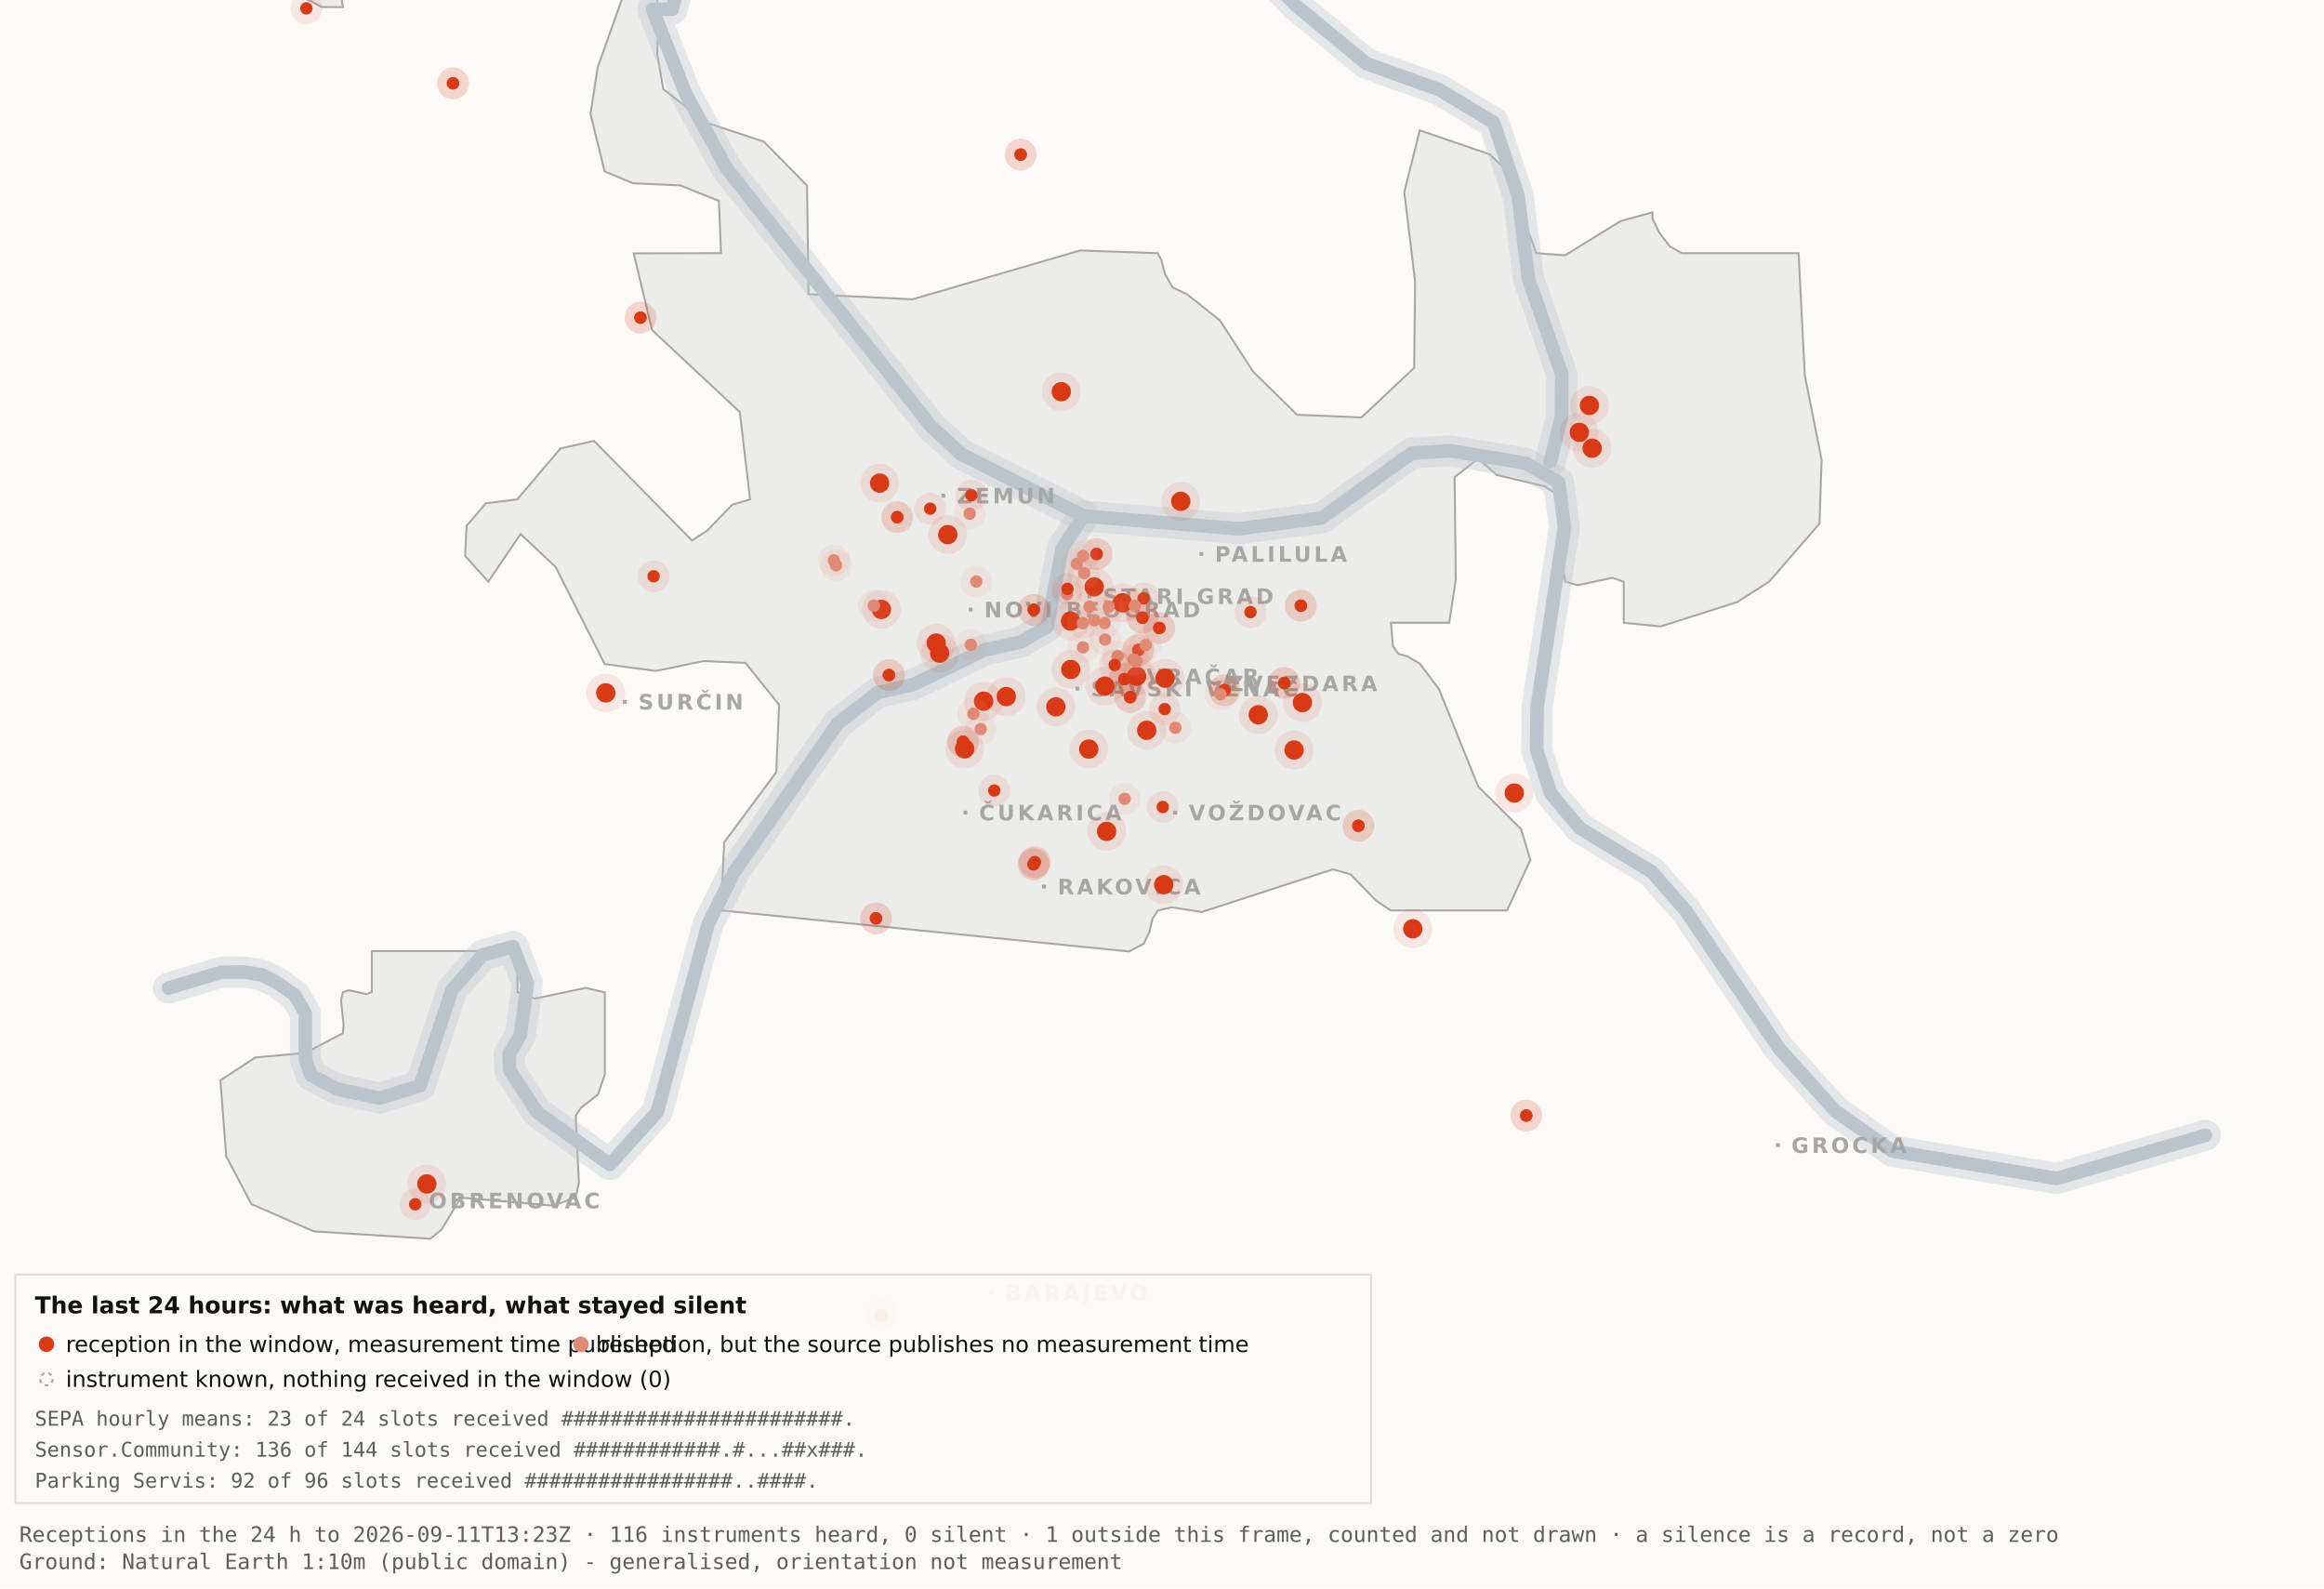
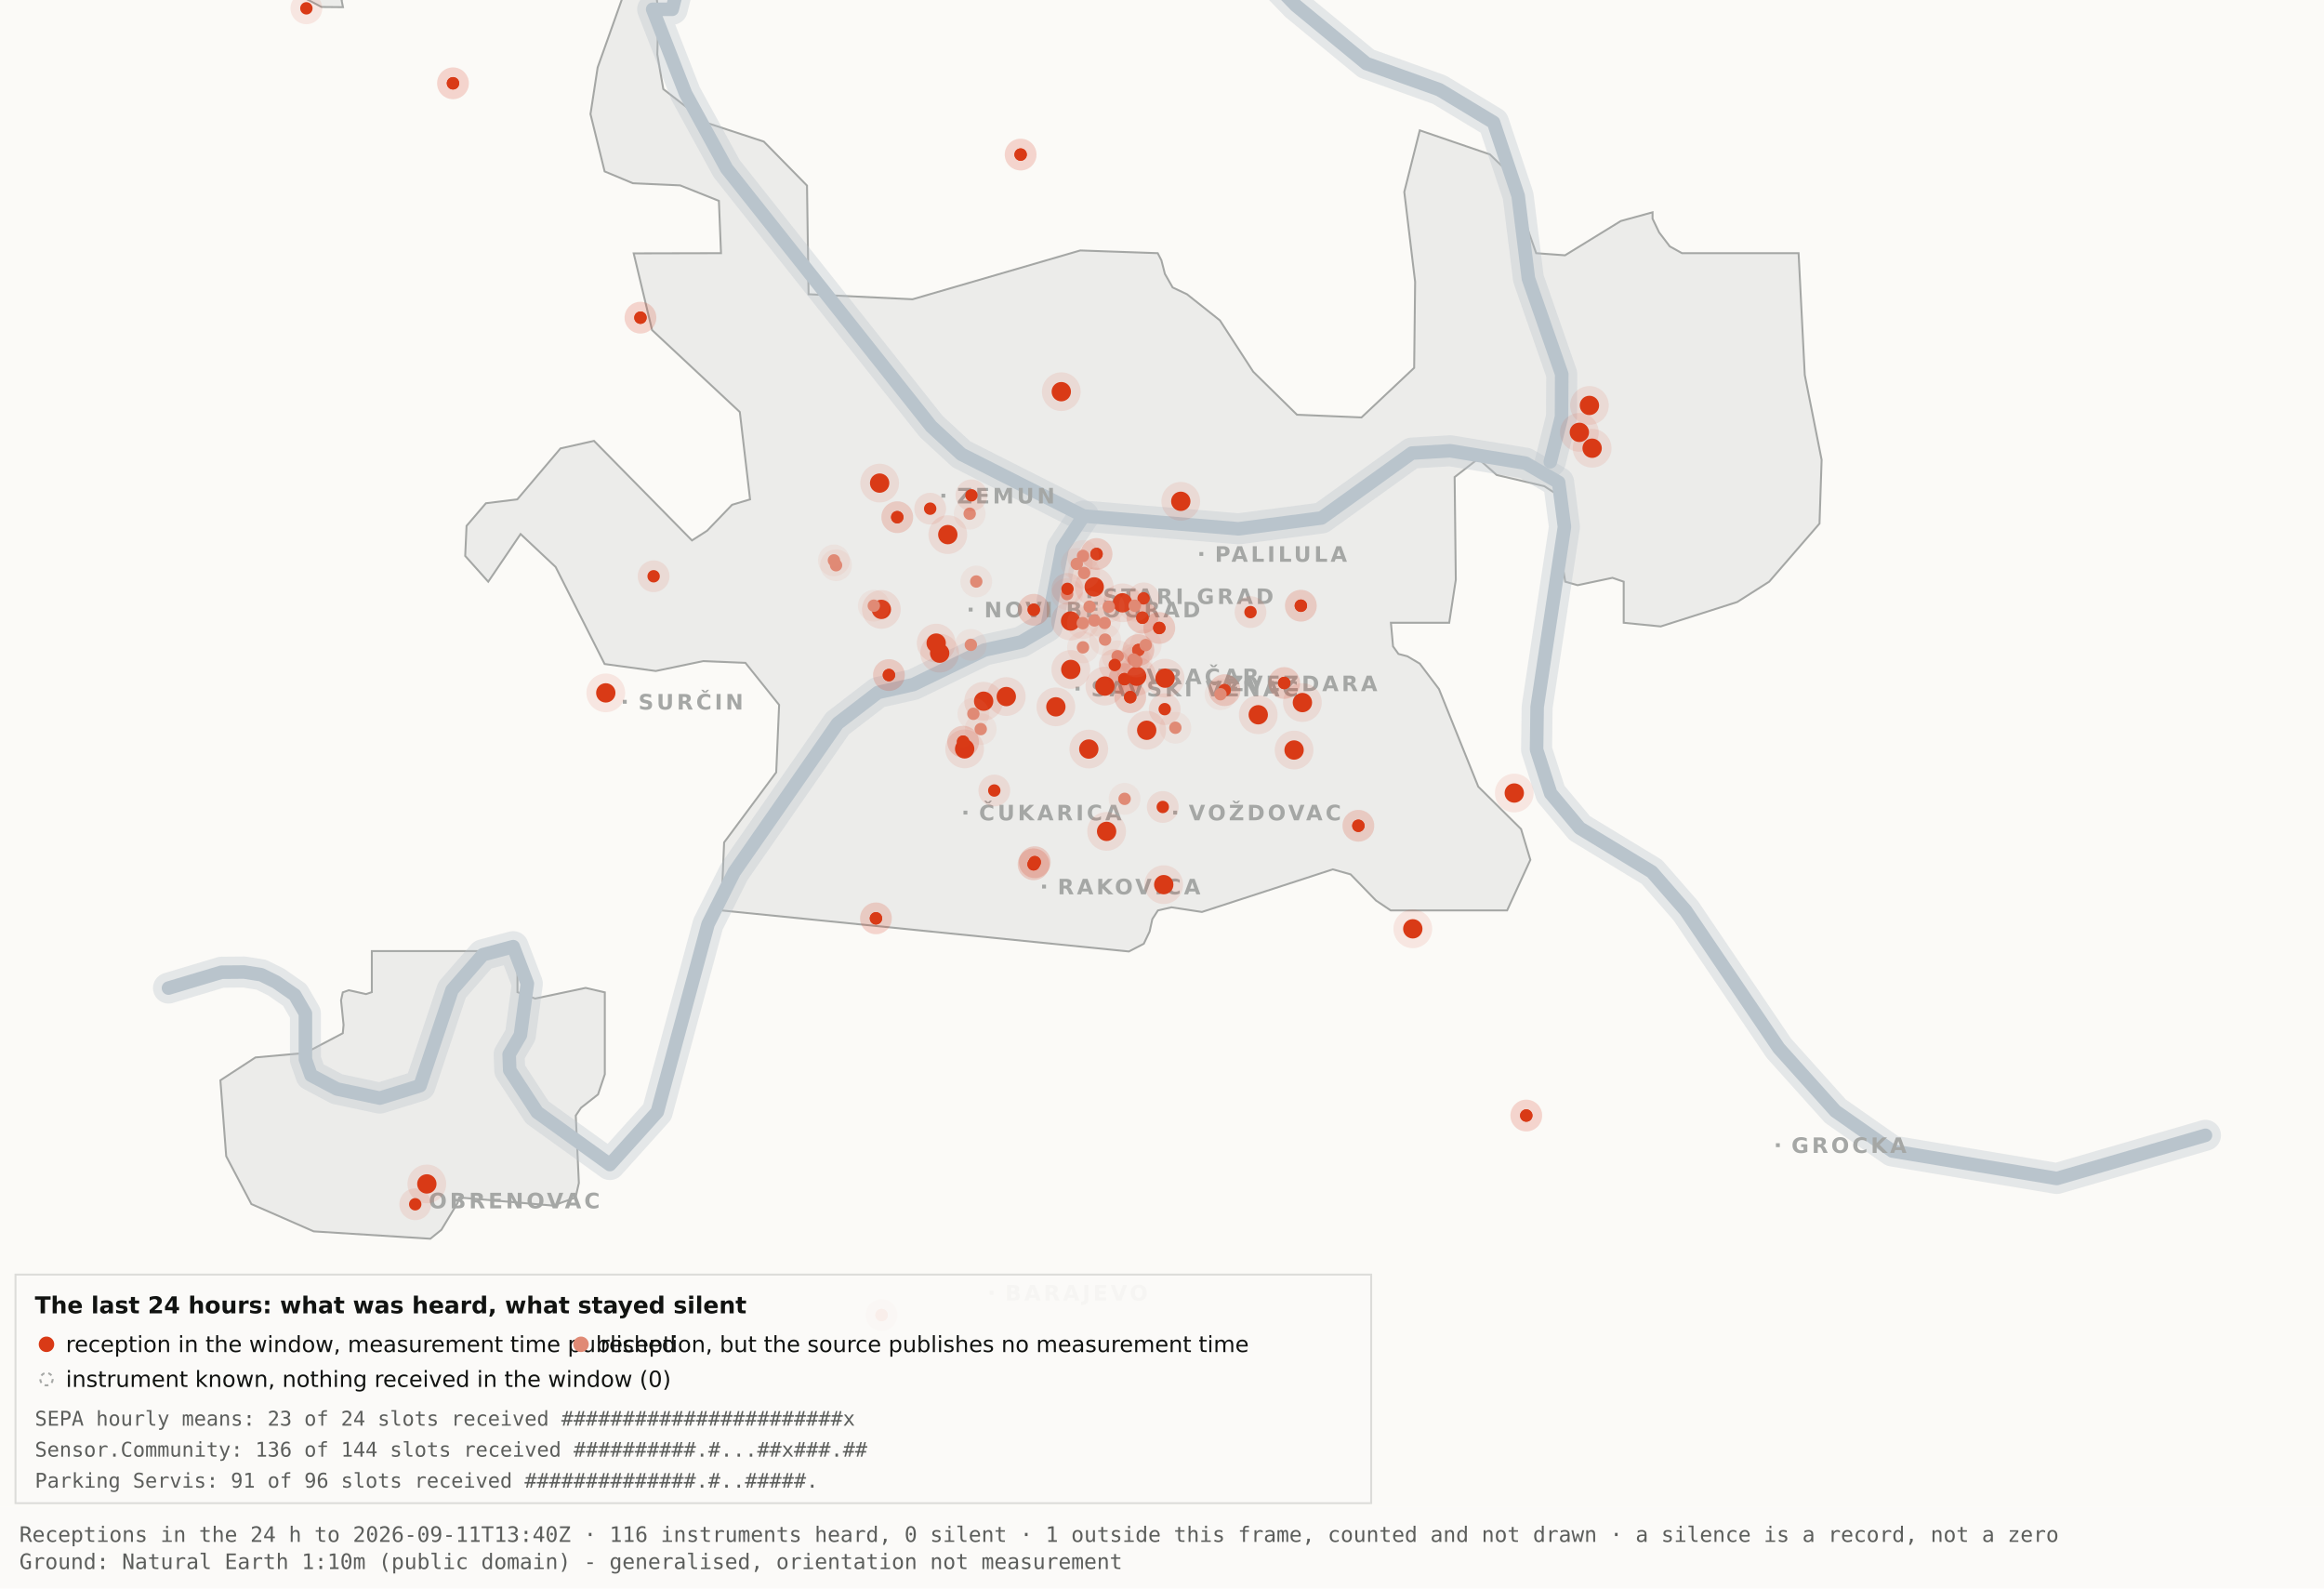
<svg xmlns="http://www.w3.org/2000/svg" viewBox="0 0 1200 820" width="1200" height="820" role="img" aria-label="Map 3 - The last 24 hours">
  <rect x="0" y="0" width="1200" height="820" fill="#fbfaf7" />
  <path d="M192.0,-34.8 L192.1,-17.6 L189.5,-19.9 L182.4,-10.7 L176.4,0.2 L177.1,3.7 L166.0,3.6 L138.0,-11.3 L131.8,-17.6 L130.3,-34.7 L134.1,-45.9 L158.3,-76.4 L166.7,-82.3 L177.1,-81.2 L183.0,-72.1 L192.0,-34.8 Z" fill="#ececea" stroke="#a5a7a5" stroke-width="1" fill-rule="evenodd" />
  <path d="M417.5,151.9 L471.2,154.5 L557.8,129.3 L597.8,130.7 L599.7,134.4 L601.5,141.4 L605.5,148.4 L612.9,151.9 L629.9,165.4 L647.1,191.9 L669.7,214.1 L703.0,215.5 L730.2,189.9 L730.7,145.5 L725.1,99.1 L733.1,67.3 L769.3,79.7 L778.2,88.3 L793.2,130.7 L808.1,131.8 L836.9,114.1 L853.3,109.6 L853.3,112.9 L856.7,120.0 L862.2,127.2 L868.5,130.7 L928.7,130.7 L931.9,193.6 L940.6,237.4 L939.5,270.3 L913.5,300.3 L897.0,310.8 L857.5,323.4 L838.4,321.5 L838.4,300.3 L832.6,298.3 L814.6,302.1 L808.2,300.3 L806.9,292.0 L809.7,266.1 L808.2,258.0 L797.4,251.0 L772.8,245.2 L763.3,236.8 L751.1,246.3 L751.7,299.3 L748.3,321.5 L718.2,321.5 L719.3,333.7 L722.1,337.6 L726.7,338.8 L733.1,342.6 L743.0,355.7 L763.3,406.1 L785.4,428.0 L790.2,443.9 L778.2,470.0 L718.1,470.0 L710.5,464.9 L697.4,451.4 L688.2,448.8 L620.6,470.8 L604.9,468.4 L597.9,470.0 L595.0,474.5 L593.6,480.9 L590.6,487.2 L582.9,491.2 L372.4,470.0 L373.9,434.9 L400.8,398.7 L402.3,363.9 L384.9,342.2 L363.1,341.3 L338.6,346.4 L312.2,342.8 L286.9,292.7 L268.8,275.7 L252.1,300.3 L240.2,287.0 L240.9,271.5 L250.9,259.8 L267.1,257.8 L289.4,231.5 L306.7,227.6 L357.3,279.0 L365.1,274.0 L378.0,260.6 L387.3,257.8 L382.0,212.7 L336.7,170.4 L327.2,130.8 L372.3,130.7 L371.2,103.7 L351.2,95.7 L326.8,94.6 L312.2,88.5 L304.9,58.9 L308.6,34.8 L327.3,-17.7 L337.9,-11.0 L340.0,6.7 L339.4,28.1 L342.5,46.0 L364.9,63.4 L394.4,73.1 L416.7,95.8 L417.5,151.9 Z" fill="#ececea" stroke="#a5a7a5" stroke-width="1" fill-rule="evenodd" />
  <path d="M267.2,512.2 L276.3,515.5 L302.4,510.0 L312.3,512.3 L312.3,554.6 L308.8,565.0 L300.0,571.9 L297.3,575.9 L298.9,610.7 L297.2,618.2 L285.6,622.4 L237.1,618.2 L236.3,621.0 L227.9,634.9 L222.2,639.5 L162.0,635.7 L129.8,621.6 L116.8,596.9 L113.8,557.7 L131.9,545.9 L157.6,543.6 L177.0,533.4 L177.4,529.1 L176.1,516.4 L177.0,512.3 L180.1,511.2 L189.0,513.2 L192.0,512.2 L192.0,491.0 L267.2,491.0 L267.2,512.2 Z" fill="#ececea" stroke="#a5a7a5" stroke-width="1" fill-rule="evenodd" />
  <path d="M87.0,510.1 L114.4,501.9 L126.1,501.8 L134.9,503.2 L142.6,507.0 L152.2,513.7 L157.7,523.2 L157.7,546.9 L160.6,555.1 L174.0,562.2 L196.1,566.9 L216.9,560.5 L233.4,511.1 L249.3,492.9 L265.0,488.7 L272.3,507.8 L268.7,534.4 L262.9,544.3 L263.2,552.5 L277.4,574.2 L314.9,601.2 L339.4,574.0 L365.6,477.1 L379.1,450.2 L432.5,373.5 L453.3,357.5 L471.6,353.4 L508.3,335.6 L527.3,331.4 L540.7,323.5 L548.5,283.0 L559.5,266.4" fill="none" stroke="#b9c4cc" stroke-width="16" stroke-opacity="0.35" stroke-linejoin="round" stroke-linecap="round" />
  <path d="M411.7,-177.5 L426.7,-103.9 L394.7,-58.3 L355.0,-26.6 L347.1,4.8 L337.0,4.8 L354.0,48.3 L375.2,87.0 L480.8,220.1 L496.4,234.5 L559.5,266.4 L639.5,273.0 L682.4,267.4 L729.0,233.9 L748.8,232.7 L787.7,239.1 L804.8,249.0 L807.8,272.0 L793.7,365.0 L793.4,387.0 L800.7,409.6 L815.7,427.5 L852.9,450.1 L870.4,470.1 L918.5,541.1 L947.7,573.6 L977.1,594.2 L1062.0,608.4 L1138.8,586.1" fill="none" stroke="#b9c4cc" stroke-width="16" stroke-opacity="0.35" stroke-linejoin="round" stroke-linecap="round" />
  <path d="M534.0,-142.1 L558.9,-95.2 L590.2,-64.2 L638.6,-28.7 L669.2,2.9 L705.5,32.8 L743.2,46.3 L771.2,63.2 L783.9,101.1 L789.2,143.8 L806.4,193.1 L806.3,215.2 L800.5,238.4" fill="none" stroke="#b9c4cc" stroke-width="16" stroke-opacity="0.35" stroke-linejoin="round" stroke-linecap="round" />
  <path d="M87.0,510.1 L114.4,501.9 L126.1,501.8 L134.9,503.2 L142.6,507.0 L152.2,513.7 L157.7,523.2 L157.7,546.9 L160.6,555.1 L174.0,562.2 L196.1,566.9 L216.9,560.5 L233.4,511.1 L249.3,492.9 L265.0,488.7 L272.3,507.8 L268.7,534.4 L262.9,544.3 L263.2,552.5 L277.4,574.2 L314.9,601.2 L339.4,574.0 L365.6,477.1 L379.1,450.2 L432.5,373.5 L453.3,357.5 L471.6,353.4 L508.3,335.6 L527.3,331.4 L540.7,323.5 L548.5,283.0 L559.5,266.4" fill="none" stroke="#b9c4cc" stroke-width="7" stroke-opacity="1" stroke-linejoin="round" stroke-linecap="round" />
  <path d="M411.7,-177.5 L426.7,-103.9 L394.7,-58.3 L355.0,-26.6 L347.1,4.8 L337.0,4.8 L354.0,48.3 L375.2,87.0 L480.8,220.1 L496.4,234.5 L559.5,266.4 L639.5,273.0 L682.4,267.4 L729.0,233.9 L748.8,232.7 L787.7,239.1 L804.8,249.0 L807.8,272.0 L793.7,365.0 L793.4,387.0 L800.7,409.6 L815.7,427.5 L852.9,450.1 L870.4,470.1 L918.5,541.1 L947.7,573.6 L977.1,594.2 L1062.0,608.4 L1138.8,586.1" fill="none" stroke="#b9c4cc" stroke-width="7" stroke-opacity="1" stroke-linejoin="round" stroke-linecap="round" />
  <path d="M534.0,-142.1 L558.9,-95.2 L590.2,-64.2 L638.6,-28.7 L669.2,2.9 L705.5,32.8 L743.2,46.3 L771.2,63.2 L783.9,101.1 L789.2,143.8 L806.4,193.1 L806.3,215.2 L800.5,238.4" fill="none" stroke="#b9c4cc" stroke-width="7" stroke-opacity="1" stroke-linejoin="round" stroke-linecap="round" />
  <rect x="561.5" y="306.8" width="2" height="2" fill="#a5a7a5" />
  <text x="569.5" y="311.8" font-family="Carlito, DejaVu Sans, Arial, sans-serif" font-size="11" font-weight="600" letter-spacing="1.5" fill="#a5a7a5">STARI GRAD</text>
  <rect x="584.0" y="348.2" width="2" height="2" fill="#a5a7a5" />
  <text x="592.0" y="353.2" font-family="Carlito, DejaVu Sans, Arial, sans-serif" font-size="11" font-weight="600" letter-spacing="1.5" fill="#a5a7a5">VRAČAR</text>
  <rect x="555.4" y="354.5" width="2" height="2" fill="#a5a7a5" />
  <text x="563.4" y="359.5" font-family="Carlito, DejaVu Sans, Arial, sans-serif" font-size="11" font-weight="600" letter-spacing="1.5" fill="#a5a7a5">SAVSKI VENAC</text>
  <rect x="500.2" y="313.7" width="2" height="2" fill="#a5a7a5" />
  <text x="508.2" y="318.7" font-family="Carlito, DejaVu Sans, Arial, sans-serif" font-size="11" font-weight="600" letter-spacing="1.5" fill="#a5a7a5">NOVI BEOGRAD</text>
  <rect x="486.1" y="254.9" width="2" height="2" fill="#a5a7a5" />
  <text x="494.1" y="259.9" font-family="Carlito, DejaVu Sans, Arial, sans-serif" font-size="11" font-weight="600" letter-spacing="1.5" fill="#a5a7a5">ZEMUN</text>
  <rect x="619.3" y="285.0" width="2" height="2" fill="#a5a7a5" />
  <text x="627.3" y="290.0" font-family="Carlito, DejaVu Sans, Arial, sans-serif" font-size="11" font-weight="600" letter-spacing="1.5" fill="#a5a7a5">PALILULA</text>
  <rect x="626.1" y="351.8" width="2" height="2" fill="#a5a7a5" />
  <text x="634.1" y="356.8" font-family="Carlito, DejaVu Sans, Arial, sans-serif" font-size="11" font-weight="600" letter-spacing="1.5" fill="#a5a7a5">ZVEZDARA</text>
  <rect x="605.8" y="418.5" width="2" height="2" fill="#a5a7a5" />
  <text x="613.8" y="423.5" font-family="Carlito, DejaVu Sans, Arial, sans-serif" font-size="11" font-weight="600" letter-spacing="1.5" fill="#a5a7a5">VOŽDOVAC</text>
  <rect x="497.5" y="418.5" width="2" height="2" fill="#a5a7a5" />
  <text x="505.5" y="423.5" font-family="Carlito, DejaVu Sans, Arial, sans-serif" font-size="11" font-weight="600" letter-spacing="1.5" fill="#a5a7a5">ČUKARICA</text>
  <rect x="538.1" y="456.7" width="2" height="2" fill="#a5a7a5" />
  <text x="546.1" y="461.7" font-family="Carlito, DejaVu Sans, Arial, sans-serif" font-size="11" font-weight="600" letter-spacing="1.5" fill="#a5a7a5">RAKOVICA</text>
  <rect x="321.6" y="361.3" width="2" height="2" fill="#a5a7a5" />
  <text x="329.6" y="366.3" font-family="Carlito, DejaVu Sans, Arial, sans-serif" font-size="11" font-weight="600" letter-spacing="1.5" fill="#a5a7a5">SURČIN</text>
  <rect x="917.0" y="590.2" width="2" height="2" fill="#a5a7a5" />
  <text x="925.0" y="595.2" font-family="Carlito, DejaVu Sans, Arial, sans-serif" font-size="11" font-weight="600" letter-spacing="1.5" fill="#a5a7a5">GROCKA</text>
  <rect x="213.4" y="618.8" width="2" height="2" fill="#a5a7a5" />
  <text x="221.4" y="623.8" font-family="Carlito, DejaVu Sans, Arial, sans-serif" font-size="11" font-weight="600" letter-spacing="1.5" fill="#a5a7a5">OBRENOVAC</text>
  <rect x="511.0" y="666.4" width="2" height="2" fill="#a5a7a5" />
  <text x="519.0" y="671.4" font-family="Carlito, DejaVu Sans, Arial, sans-serif" font-size="11" font-weight="600" letter-spacing="1.5" fill="#a5a7a5">BARAJEVO</text>
  <rect x="727.5" y="876.2" width="2" height="2" fill="#a5a7a5" />
  <text x="735.5" y="881.2" font-family="Carlito, DejaVu Sans, Arial, sans-serif" font-size="11" font-weight="600" letter-spacing="1.5" fill="#a5a7a5">SOPOT</text>
  <circle cx="507.9" cy="362.0" r="10" fill="#D93A16" fill-opacity=".10" />
  <circle cx="507.9" cy="362.0" r="5" fill="#D93A16" />
  <circle cx="519.6" cy="359.6" r="10" fill="#D93A16" fill-opacity=".10" />
  <circle cx="519.6" cy="359.6" r="5" fill="#D93A16" />
  <circle cx="498.1" cy="386.6" r="10" fill="#D93A16" fill-opacity=".10" />
  <circle cx="498.1" cy="386.6" r="5" fill="#D93A16" />
  <circle cx="552.8" cy="320.6" r="10" fill="#D93A16" fill-opacity=".10" />
  <circle cx="552.8" cy="320.6" r="5" fill="#D93A16" />
  <circle cx="455.1" cy="314.6" r="10" fill="#D93A16" fill-opacity=".10" />
  <circle cx="455.1" cy="314.6" r="5" fill="#D93A16" />
  <circle cx="548.0" cy="202.2" r="10" fill="#D93A16" fill-opacity=".10" />
  <circle cx="548.0" cy="202.2" r="5" fill="#D93A16" />
  <circle cx="579.6" cy="311.2" r="10" fill="#D93A16" fill-opacity=".10" />
  <circle cx="579.6" cy="311.2" r="5" fill="#D93A16" />
  <circle cx="592.1" cy="377.0" r="10" fill="#D93A16" fill-opacity=".10" />
  <circle cx="592.1" cy="377.0" r="5" fill="#D93A16" />
  <circle cx="562.2" cy="386.7" r="10" fill="#D93A16" fill-opacity=".10" />
  <circle cx="562.2" cy="386.7" r="5" fill="#D93A16" />
  <circle cx="570.5" cy="354.2" r="10" fill="#D93A16" fill-opacity=".10" />
  <circle cx="570.5" cy="354.2" r="5" fill="#D93A16" />
  <circle cx="600.9" cy="456.7" r="10" fill="#D93A16" fill-opacity=".10" />
  <circle cx="600.9" cy="456.7" r="5" fill="#D93A16" />
  <circle cx="609.7" cy="258.8" r="10" fill="#D93A16" fill-opacity=".10" />
  <circle cx="609.7" cy="258.8" r="5" fill="#D93A16" />
  <circle cx="729.5" cy="479.5" r="10" fill="#D93A16" fill-opacity=".10" />
  <circle cx="729.5" cy="479.5" r="5" fill="#D93A16" />
  <circle cx="672.5" cy="362.7" r="10" fill="#D93A16" fill-opacity=".10" />
  <circle cx="672.5" cy="362.7" r="5" fill="#D93A16" />
  <circle cx="552.9" cy="345.6" r="10" fill="#D93A16" fill-opacity=".10" />
  <circle cx="552.9" cy="345.6" r="5" fill="#D93A16" />
  <circle cx="485.2" cy="337.2" r="10" fill="#D93A16" fill-opacity=".10" />
  <circle cx="485.2" cy="337.2" r="5" fill="#D93A16" />
  <circle cx="220.4" cy="611.2" r="10" fill="#D93A16" fill-opacity=".10" />
  <circle cx="220.4" cy="611.2" r="5" fill="#D93A16" />
  <circle cx="483.4" cy="332.0" r="10" fill="#D93A16" fill-opacity=".10" />
  <circle cx="483.4" cy="332.0" r="5" fill="#D93A16" />
  <circle cx="820.7" cy="209.3" r="10" fill="#D93A16" fill-opacity=".10" />
  <circle cx="820.7" cy="209.3" r="5" fill="#D93A16" />
  <circle cx="815.5" cy="223.2" r="10" fill="#D93A16" fill-opacity=".10" />
  <circle cx="815.5" cy="223.2" r="5" fill="#D93A16" />
  <circle cx="822.1" cy="231.4" r="10" fill="#D93A16" fill-opacity=".10" />
  <circle cx="822.1" cy="231.4" r="5" fill="#D93A16" />
  <circle cx="571.4" cy="429.2" r="10" fill="#D93A16" fill-opacity=".10" />
  <circle cx="571.4" cy="429.2" r="5" fill="#D93A16" />
  <circle cx="565.0" cy="303.0" r="10" fill="#D93A16" fill-opacity=".10" />
  <circle cx="565.0" cy="303.0" r="5" fill="#D93A16" />
  <circle cx="668.2" cy="387.2" r="10" fill="#D93A16" fill-opacity=".10" />
  <circle cx="668.2" cy="387.2" r="5" fill="#D93A16" />
  <circle cx="312.8" cy="357.7" r="10" fill="#D93A16" fill-opacity=".10" />
  <circle cx="312.8" cy="357.7" r="5" fill="#D93A16" />
  <circle cx="545.2" cy="364.9" r="10" fill="#D93A16" fill-opacity=".10" />
  <circle cx="545.2" cy="364.9" r="5" fill="#D93A16" />
  <circle cx="781.9" cy="409.4" r="10" fill="#D93A16" fill-opacity=".10" />
  <circle cx="781.9" cy="409.4" r="5" fill="#D93A16" />
  <circle cx="586.9" cy="349.1" r="10" fill="#D93A16" fill-opacity=".10" />
  <circle cx="586.9" cy="349.1" r="5" fill="#D93A16" />
  <circle cx="601.6" cy="350.1" r="10" fill="#D93A16" fill-opacity=".10" />
  <circle cx="601.6" cy="350.1" r="5" fill="#D93A16" />
  <circle cx="649.7" cy="369.0" r="10" fill="#D93A16" fill-opacity=".10" />
  <circle cx="649.7" cy="369.0" r="5" fill="#D93A16" />
  <circle cx="489.4" cy="276.0" r="10" fill="#D93A16" fill-opacity=".10" />
  <circle cx="489.4" cy="276.0" r="5" fill="#D93A16" />
  <circle cx="454.2" cy="249.4" r="10" fill="#D93A16" fill-opacity=".10" />
  <circle cx="454.2" cy="249.4" r="5" fill="#D93A16" />
  <circle cx="533.7" cy="446.2" r="8.2" fill="#D93A16" fill-opacity=".10" />
  <circle cx="533.7" cy="446.2" r="3.2" fill="#D93A16" />
  <circle cx="533.7" cy="446.2" r="8.2" fill="#D93A16" fill-opacity=".10" />
  <circle cx="533.7" cy="446.2" r="3.2" fill="#D93A16" />
  <circle cx="534.3" cy="445.1" r="8.2" fill="#D93A16" fill-opacity=".10" />
  <circle cx="534.3" cy="445.1" r="3.2" fill="#D93A16" />
  <circle cx="534.3" cy="445.1" r="8.2" fill="#D93A16" fill-opacity=".10" />
  <circle cx="534.3" cy="445.1" r="3.2" fill="#D93A16" />
  <circle cx="497.3" cy="382.9" r="8.2" fill="#D93A16" fill-opacity=".10" />
  <circle cx="497.3" cy="382.9" r="3.2" fill="#D93A16" />
  <circle cx="497.3" cy="382.9" r="8.2" fill="#D93A16" fill-opacity=".10" />
  <circle cx="497.3" cy="382.9" r="3.2" fill="#D93A16" />
  <circle cx="330.7" cy="164.0" r="8.2" fill="#D93A16" fill-opacity=".10" />
  <circle cx="330.7" cy="164.0" r="3.2" fill="#D93A16" />
  <circle cx="330.7" cy="164.0" r="8.2" fill="#D93A16" fill-opacity=".10" />
  <circle cx="330.7" cy="164.0" r="3.2" fill="#D93A16" />
  <circle cx="583.6" cy="359.9" r="8.2" fill="#D93A16" fill-opacity=".10" />
  <circle cx="583.6" cy="359.9" r="3.2" fill="#D93A16" />
  <circle cx="583.6" cy="359.9" r="8.2" fill="#D93A16" fill-opacity=".10" />
  <circle cx="583.6" cy="359.9" r="3.2" fill="#D93A16" />
  <circle cx="663.1" cy="352.6" r="8.2" fill="#D93A16" fill-opacity=".10" />
  <circle cx="663.1" cy="352.6" r="3.2" fill="#D93A16" />
  <circle cx="663.1" cy="352.6" r="8.2" fill="#D93A16" fill-opacity=".10" />
  <circle cx="663.1" cy="352.6" r="3.2" fill="#D93A16" />
  <circle cx="601.4" cy="366.1" r="8.2" fill="#D93A16" fill-opacity=".10" />
  <circle cx="601.4" cy="366.1" r="3.2" fill="#D93A16" />
  <circle cx="214.4" cy="621.7" r="8.2" fill="#D93A16" fill-opacity=".10" />
  <circle cx="214.4" cy="621.7" r="3.2" fill="#D93A16" />
  <circle cx="463.3" cy="267.0" r="8.2" fill="#D93A16" fill-opacity=".10" />
  <circle cx="463.3" cy="267.0" r="3.2" fill="#D93A16" />
  <circle cx="463.3" cy="267.0" r="8.2" fill="#D93A16" fill-opacity=".10" />
  <circle cx="463.3" cy="267.0" r="3.2" fill="#D93A16" />
  <circle cx="600.4" cy="416.6" r="8.2" fill="#D93A16" fill-opacity=".10" />
  <circle cx="600.4" cy="416.6" r="3.2" fill="#D93A16" />
  <circle cx="671.7" cy="312.7" r="8.2" fill="#D93A16" fill-opacity=".10" />
  <circle cx="671.7" cy="312.7" r="3.2" fill="#D93A16" />
  <circle cx="671.7" cy="312.7" r="8.2" fill="#D93A16" fill-opacity=".10" />
  <circle cx="671.7" cy="312.7" r="3.2" fill="#D93A16" />
  <circle cx="587.8" cy="335.6" r="8.2" fill="#D93A16" fill-opacity=".10" />
  <circle cx="587.8" cy="335.6" r="3.2" fill="#D93A16" />
  <circle cx="587.8" cy="335.6" r="8.2" fill="#D93A16" fill-opacity=".10" />
  <circle cx="587.8" cy="335.6" r="3.2" fill="#D93A16" />
  <circle cx="455.2" cy="678.9" r="8.2" fill="#D93A16" fill-opacity=".10" />
  <circle cx="455.2" cy="678.9" r="3.2" fill="#D93A16" />
  <circle cx="455.2" cy="678.9" r="8.2" fill="#D93A16" fill-opacity=".10" />
  <circle cx="455.2" cy="678.9" r="3.2" fill="#D93A16" />
  <circle cx="590.5" cy="308.9" r="8.2" fill="#D93A16" fill-opacity=".10" />
  <circle cx="590.5" cy="308.9" r="3.2" fill="#D93A16" />
  <circle cx="598.6" cy="324.2" r="8.2" fill="#D93A16" fill-opacity=".10" />
  <circle cx="598.6" cy="324.2" r="3.2" fill="#D93A16" />
  <circle cx="598.6" cy="324.2" r="8.2" fill="#D93A16" fill-opacity=".10" />
  <circle cx="598.6" cy="324.2" r="3.2" fill="#D93A16" />
  <circle cx="233.9" cy="43.0" r="8.2" fill="#D93A16" fill-opacity=".10" />
  <circle cx="233.9" cy="43.0" r="3.2" fill="#D93A16" />
  <circle cx="233.9" cy="43.0" r="8.2" fill="#D93A16" fill-opacity=".10" />
  <circle cx="233.9" cy="43.0" r="3.2" fill="#D93A16" />
  <circle cx="566.2" cy="286.0" r="8.2" fill="#D93A16" fill-opacity=".10" />
  <circle cx="566.2" cy="286.0" r="3.2" fill="#D93A16" />
  <circle cx="566.2" cy="286.0" r="8.2" fill="#D93A16" fill-opacity=".10" />
  <circle cx="566.2" cy="286.0" r="3.2" fill="#D93A16" />
  <circle cx="589.9" cy="318.9" r="8.2" fill="#D93A16" fill-opacity=".10" />
  <circle cx="589.9" cy="318.9" r="3.2" fill="#D93A16" />
  <circle cx="589.9" cy="318.9" r="8.2" fill="#D93A16" fill-opacity=".10" />
  <circle cx="589.9" cy="318.9" r="3.2" fill="#D93A16" />
  <circle cx="701.4" cy="426.3" r="8.2" fill="#D93A16" fill-opacity=".10" />
  <circle cx="701.4" cy="426.3" r="3.2" fill="#D93A16" />
  <circle cx="701.4" cy="426.3" r="8.2" fill="#D93A16" fill-opacity=".10" />
  <circle cx="701.4" cy="426.3" r="3.2" fill="#D93A16" />
  <circle cx="480.3" cy="262.6" r="8.2" fill="#D93A16" fill-opacity=".10" />
  <circle cx="480.3" cy="262.6" r="3.2" fill="#D93A16" />
  <circle cx="533.8" cy="314.8" r="8.2" fill="#D93A16" fill-opacity=".10" />
  <circle cx="533.8" cy="314.8" r="3.2" fill="#D93A16" />
  <circle cx="533.8" cy="314.8" r="8.2" fill="#D93A16" fill-opacity=".10" />
  <circle cx="533.8" cy="314.8" r="3.2" fill="#D93A16" />
  <circle cx="527.0" cy="79.8" r="8.2" fill="#D93A16" fill-opacity=".10" />
  <circle cx="527.0" cy="79.8" r="3.2" fill="#D93A16" />
  <circle cx="527.0" cy="79.8" r="8.2" fill="#D93A16" fill-opacity=".10" />
  <circle cx="527.0" cy="79.8" r="3.2" fill="#D93A16" />
  <circle cx="788.1" cy="575.9" r="8.2" fill="#D93A16" fill-opacity=".10" />
  <circle cx="788.1" cy="575.9" r="3.2" fill="#D93A16" />
  <circle cx="788.1" cy="575.9" r="8.2" fill="#D93A16" fill-opacity=".10" />
  <circle cx="788.1" cy="575.9" r="3.2" fill="#D93A16" />
  <circle cx="580.6" cy="350.6" r="8.2" fill="#D93A16" fill-opacity=".10" />
  <circle cx="580.6" cy="350.6" r="3.2" fill="#D93A16" />
  <circle cx="580.6" cy="350.6" r="8.2" fill="#D93A16" fill-opacity=".10" />
  <circle cx="580.6" cy="350.6" r="3.2" fill="#D93A16" />
  <circle cx="452.3" cy="474.1" r="8.2" fill="#D93A16" fill-opacity=".10" />
  <circle cx="452.3" cy="474.1" r="3.2" fill="#D93A16" />
  <circle cx="452.3" cy="474.1" r="8.2" fill="#D93A16" fill-opacity=".10" />
  <circle cx="452.3" cy="474.1" r="3.2" fill="#D93A16" />
  <circle cx="632.3" cy="356.3" r="8.2" fill="#D93A16" fill-opacity=".10" />
  <circle cx="632.3" cy="356.3" r="3.2" fill="#D93A16" />
  <circle cx="632.3" cy="356.3" r="8.2" fill="#D93A16" fill-opacity=".10" />
  <circle cx="632.3" cy="356.3" r="3.2" fill="#D93A16" />
  <circle cx="158.2" cy="4.3" r="8.2" fill="#D93A16" fill-opacity=".10" />
  <circle cx="158.2" cy="4.3" r="3.2" fill="#D93A16" />
  <circle cx="459.0" cy="348.5" r="8.2" fill="#D93A16" fill-opacity=".10" />
  <circle cx="459.0" cy="348.5" r="3.2" fill="#D93A16" />
  <circle cx="459.0" cy="348.5" r="8.2" fill="#D93A16" fill-opacity=".10" />
  <circle cx="459.0" cy="348.5" r="3.2" fill="#D93A16" />
  <circle cx="645.7" cy="316.0" r="8.2" fill="#D93A16" fill-opacity=".10" />
  <circle cx="645.7" cy="316.0" r="3.2" fill="#D93A16" />
  <circle cx="585.3" cy="340.5" r="8.2" fill="#e08a75" fill-opacity=".10" />
  <circle cx="585.3" cy="340.5" r="3.2" fill="#e08a75" />
  <circle cx="585.9" cy="312.7" r="8.2" fill="#e08a75" fill-opacity=".10" />
  <circle cx="585.9" cy="312.7" r="3.2" fill="#e08a75" />
  <circle cx="559.2" cy="334.2" r="8.2" fill="#e08a75" fill-opacity=".10" />
  <circle cx="559.2" cy="334.2" r="3.2" fill="#e08a75" />
  <circle cx="570.6" cy="330.2" r="8.2" fill="#e08a75" fill-opacity=".10" />
  <circle cx="570.6" cy="330.2" r="3.2" fill="#e08a75" />
  <circle cx="562.6" cy="313.2" r="8.2" fill="#e08a75" fill-opacity=".10" />
  <circle cx="562.6" cy="313.2" r="3.2" fill="#e08a75" />
  <circle cx="500.7" cy="265.2" r="8.2" fill="#e08a75" fill-opacity=".10" />
  <circle cx="500.7" cy="265.2" r="3.2" fill="#e08a75" />
  <circle cx="570.4" cy="321.6" r="8.2" fill="#e08a75" fill-opacity=".10" />
  <circle cx="570.4" cy="321.6" r="3.2" fill="#e08a75" />
  <circle cx="591.6" cy="333.0" r="8.2" fill="#e08a75" fill-opacity=".10" />
  <circle cx="591.6" cy="333.0" r="3.2" fill="#e08a75" />
  <circle cx="565.1" cy="320.3" r="8.2" fill="#e08a75" fill-opacity=".10" />
  <circle cx="565.1" cy="320.3" r="3.2" fill="#e08a75" />
  <circle cx="502.6" cy="368.5" r="8.2" fill="#e08a75" fill-opacity=".10" />
  <circle cx="502.6" cy="368.5" r="3.2" fill="#e08a75" />
  <circle cx="501.3" cy="332.9" r="8.2" fill="#e08a75" fill-opacity=".10" />
  <circle cx="501.3" cy="332.9" r="3.2" fill="#e08a75" />
  <circle cx="451.2" cy="312.7" r="8.2" fill="#e08a75" fill-opacity=".10" />
  <circle cx="451.2" cy="312.7" r="3.2" fill="#e08a75" />
  <circle cx="431.7" cy="291.8" r="8.2" fill="#e08a75" fill-opacity=".10" />
  <circle cx="431.7" cy="291.8" r="3.2" fill="#e08a75" />
  <circle cx="630.2" cy="358.4" r="8.2" fill="#e08a75" fill-opacity=".10" />
  <circle cx="630.2" cy="358.4" r="3.2" fill="#e08a75" />
  <circle cx="551.0" cy="306.7" r="8.2" fill="#e08a75" fill-opacity=".10" />
  <circle cx="551.0" cy="306.7" r="3.2" fill="#e08a75" />
  <circle cx="559.8" cy="295.8" r="8.2" fill="#e08a75" fill-opacity=".10" />
  <circle cx="559.8" cy="295.8" r="3.2" fill="#e08a75" />
  <circle cx="559.1" cy="321.7" r="8.2" fill="#e08a75" fill-opacity=".10" />
  <circle cx="559.1" cy="321.7" r="3.2" fill="#e08a75" />
  <circle cx="606.9" cy="375.7" r="8.2" fill="#e08a75" fill-opacity=".10" />
  <circle cx="606.9" cy="375.7" r="3.2" fill="#e08a75" />
  <circle cx="430.6" cy="289.3" r="8.2" fill="#e08a75" fill-opacity=".10" />
  <circle cx="430.6" cy="289.3" r="3.2" fill="#e08a75" />
  <circle cx="559.2" cy="287.0" r="8.2" fill="#e08a75" fill-opacity=".10" />
  <circle cx="559.2" cy="287.0" r="3.2" fill="#e08a75" />
  <circle cx="504.1" cy="300.2" r="8.2" fill="#e08a75" fill-opacity=".10" />
  <circle cx="504.1" cy="300.2" r="3.2" fill="#e08a75" />
  <circle cx="572.5" cy="313.2" r="8.2" fill="#e08a75" fill-opacity=".10" />
  <circle cx="572.5" cy="313.2" r="3.2" fill="#e08a75" />
  <circle cx="577.1" cy="338.8" r="8.2" fill="#e08a75" fill-opacity=".10" />
  <circle cx="577.1" cy="338.8" r="3.2" fill="#e08a75" />
  <circle cx="580.7" cy="412.4" r="8.2" fill="#e08a75" fill-opacity=".10" />
  <circle cx="580.7" cy="412.4" r="3.2" fill="#e08a75" />
  <circle cx="556.0" cy="291.1" r="8.2" fill="#e08a75" fill-opacity=".10" />
  <circle cx="556.0" cy="291.1" r="3.2" fill="#e08a75" />
  <circle cx="586.8" cy="341.5" r="8.2" fill="#e08a75" fill-opacity=".10" />
  <circle cx="586.8" cy="341.5" r="3.2" fill="#e08a75" />
  <circle cx="506.4" cy="376.4" r="8.2" fill="#e08a75" fill-opacity=".10" />
  <circle cx="506.4" cy="376.4" r="3.2" fill="#e08a75" />
  <circle cx="575.6" cy="343.3" r="8.2" fill="#D93A16" fill-opacity=".10" />
  <circle cx="575.6" cy="343.3" r="3.2" fill="#D93A16" />
  <circle cx="513.4" cy="408.1" r="8.2" fill="#D93A16" fill-opacity=".10" />
  <circle cx="513.4" cy="408.1" r="3.2" fill="#D93A16" />
  <circle cx="337.5" cy="297.5" r="8.2" fill="#D93A16" fill-opacity=".10" />
  <circle cx="337.5" cy="297.5" r="3.2" fill="#D93A16" />
  <circle cx="551.2" cy="304.0" r="8.2" fill="#D93A16" fill-opacity=".10" />
  <circle cx="551.2" cy="304.0" r="3.2" fill="#D93A16" />
  <circle cx="501.6" cy="255.7" r="8.2" fill="#D93A16" fill-opacity=".10" />
  <circle cx="501.6" cy="255.7" r="3.2" fill="#D93A16" />
  <g transform="translate(0 650)">
    <rect x="8" y="8" width="700" height="118" fill="#fbfaf7" fill-opacity=".94" stroke="#dcdcd9" />
    <text x="18" y="28" font-family="Carlito, DejaVu Sans, Arial, sans-serif" font-size="12" font-weight="700" fill="#111311">The last 24 hours: what was heard, what stayed silent</text>
    <circle cx="24" cy="44" r="4" fill="#D93A16" />
    <text x="34" y="48" font-family="Carlito, DejaVu Sans, Arial, sans-serif" font-size="11.5" fill="#111311">reception in the window, measurement time published</text>
    <circle cx="300" cy="44" r="4" fill="#e08a75" />
    <text x="310" y="48" font-family="Carlito, DejaVu Sans, Arial, sans-serif" font-size="11.5" fill="#111311">reception, but the source publishes no measurement time</text>
    <circle cx="24" cy="62" r="3.2" fill="none" stroke="#a5a7a5" stroke-dasharray="2 2" />
    <text x="34" y="66" font-family="Carlito, DejaVu Sans, Arial, sans-serif" font-size="11.5" fill="#111311">instrument known, nothing received in the window (0)</text>
-     <text x="18" y="86" font-family="DejaVu Sans Mono, Menlo, monospace" font-size="10.5" fill="#5c5e5c">SEPA hourly means: 23 of 24 slots received  #######################.</text>
-     <text x="18" y="102" font-family="DejaVu Sans Mono, Menlo, monospace" font-size="10.5" fill="#5c5e5c">Sensor.Community: 136 of 144 slots received  ############.#...##x###.</text>
-     <text x="18" y="118" font-family="DejaVu Sans Mono, Menlo, monospace" font-size="10.5" fill="#5c5e5c">Parking Servis: 92 of 96 slots received  #################..####.</text>
+     <text x="18" y="86" font-family="DejaVu Sans Mono, Menlo, monospace" font-size="10.5" fill="#5c5e5c">SEPA hourly means: 23 of 24 slots received  #######################x</text>
+     <text x="18" y="102" font-family="DejaVu Sans Mono, Menlo, monospace" font-size="10.5" fill="#5c5e5c">Sensor.Community: 136 of 144 slots received  ##########.#...##x###.##</text>
+     <text x="18" y="118" font-family="DejaVu Sans Mono, Menlo, monospace" font-size="10.5" fill="#5c5e5c">Parking Servis: 91 of 96 slots received  ##############.#..#####.</text>
  </g>
  <rect x="0" y="778" width="1200" height="42" fill="#fbfaf7" fill-opacity=".94" />
-   <text x="10" y="796" font-family="DejaVu Sans Mono, Menlo, monospace" font-size="11" fill="#5c5e5c">Receptions in the 24 h to 2026-09-11T13:23Z  ·  116 instruments heard, 0 silent  ·  1 outside this frame, counted and not drawn  ·  a silence is a record, not a zero</text>
+   <text x="10" y="796" font-family="DejaVu Sans Mono, Menlo, monospace" font-size="11" fill="#5c5e5c">Receptions in the 24 h to 2026-09-11T13:40Z  ·  116 instruments heard, 0 silent  ·  1 outside this frame, counted and not drawn  ·  a silence is a record, not a zero</text>
  <text x="10" y="810" font-family="DejaVu Sans Mono, Menlo, monospace" font-size="11" fill="#5c5e5c">Ground: Natural Earth 1:10m (public domain) - generalised, orientation not measurement</text>
</svg>
